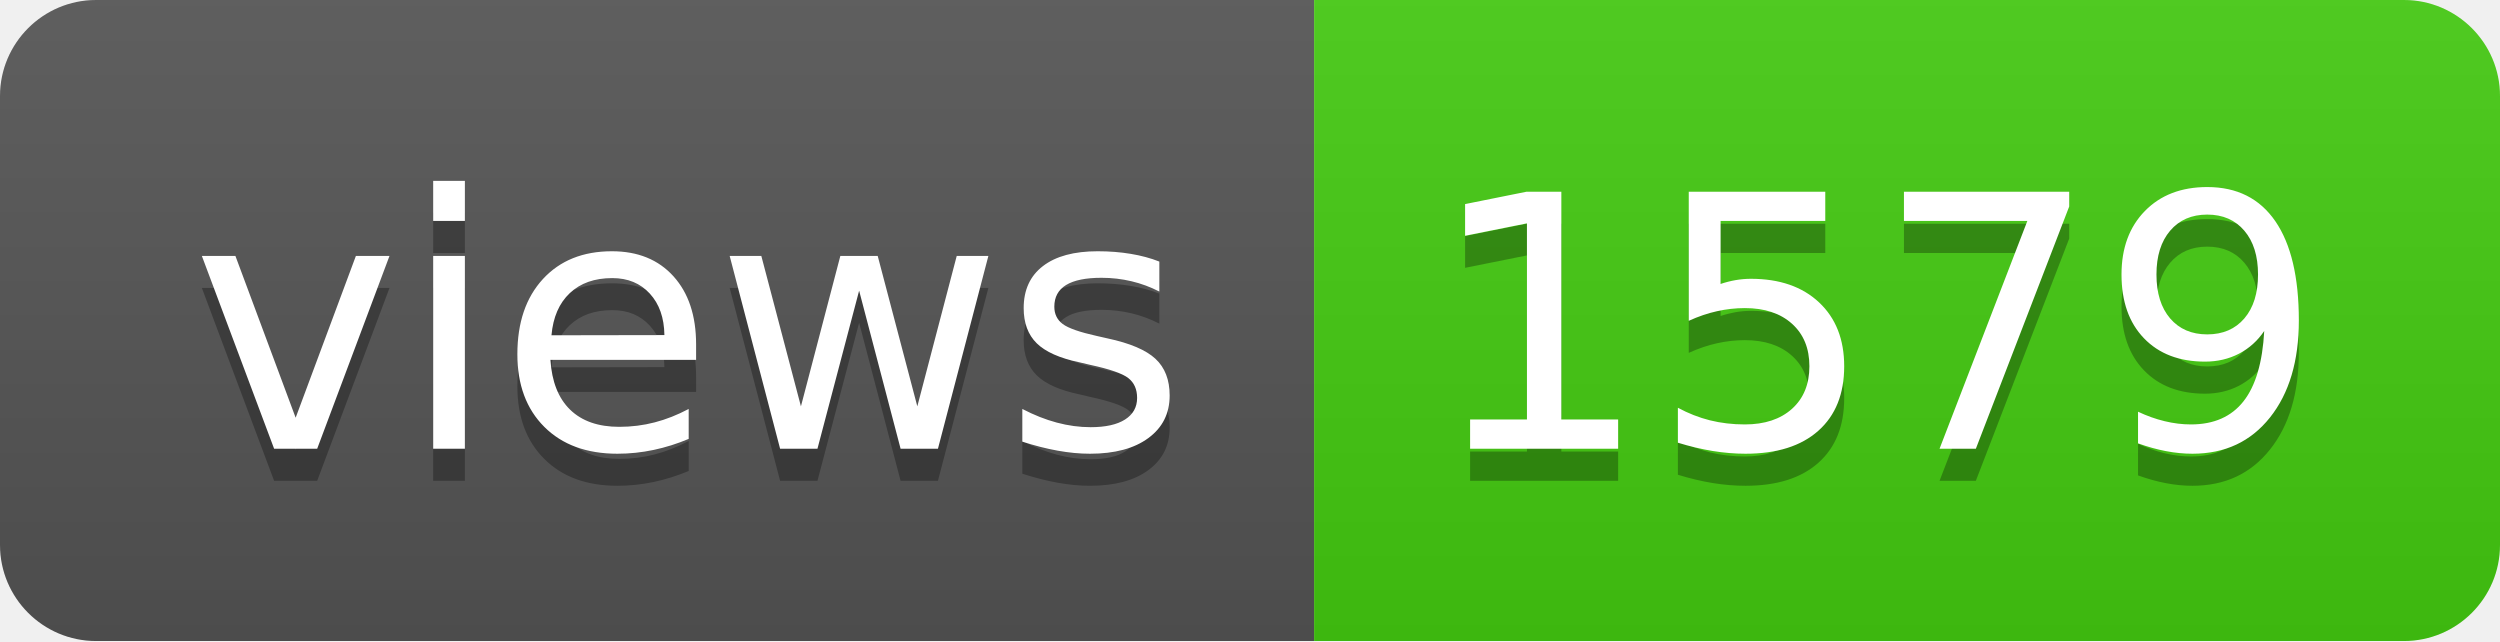
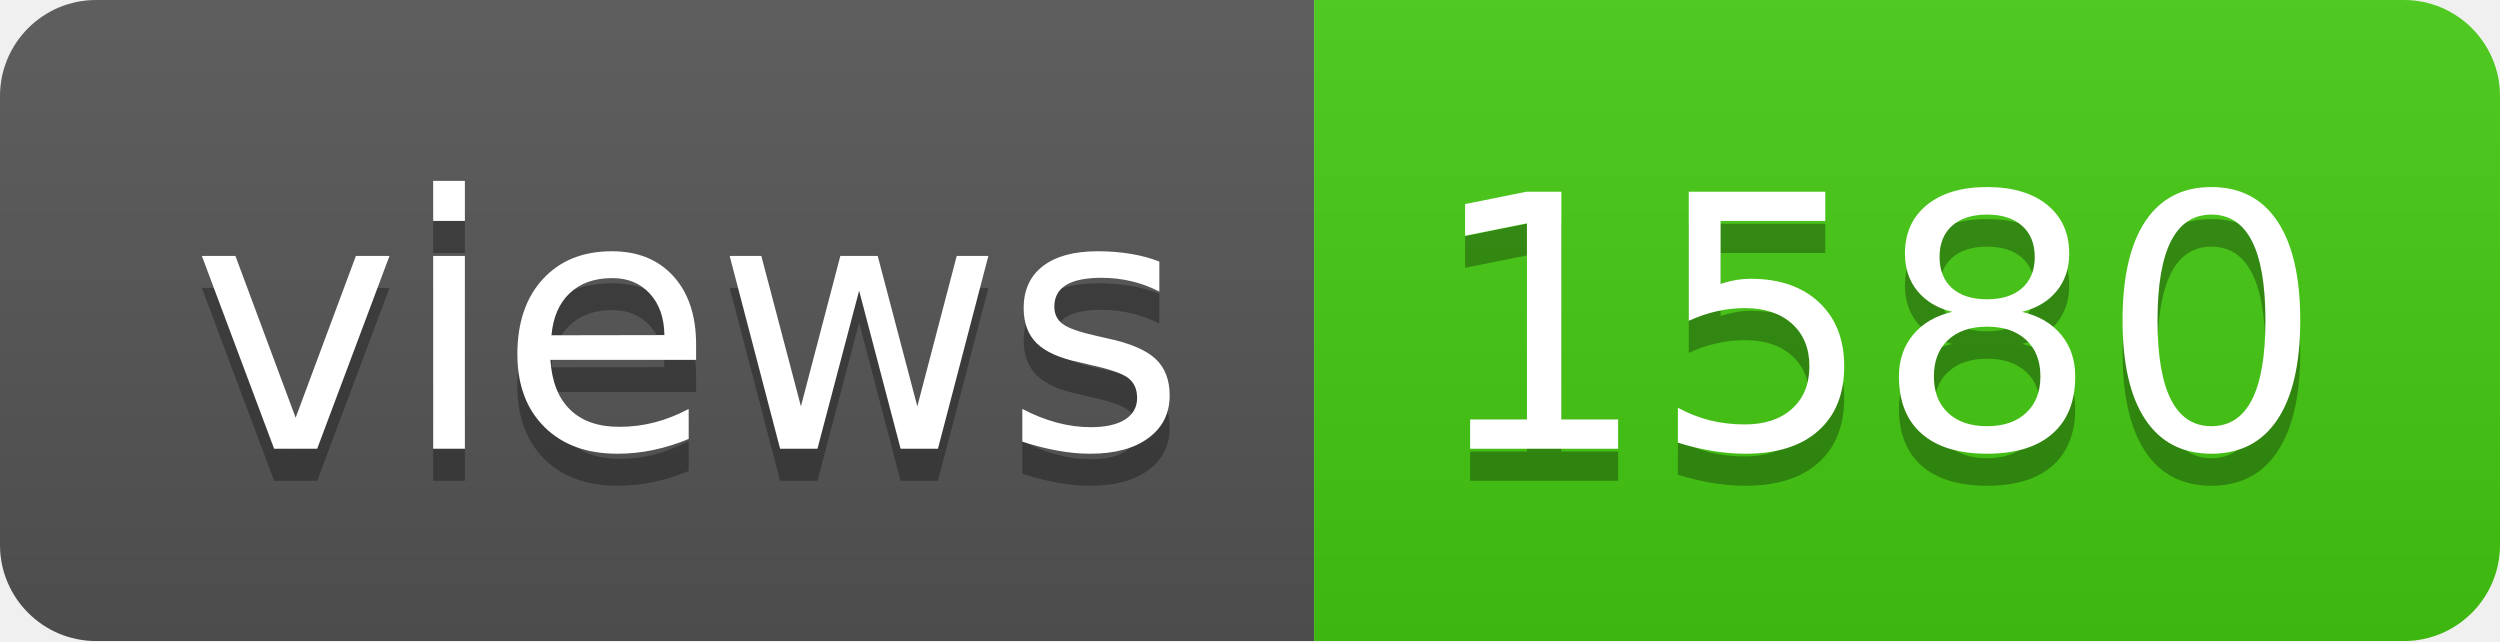
- <svg xmlns="http://www.w3.org/2000/svg" width="78" height="20" role="img" aria-label="views: 1579">
+ <svg xmlns="http://www.w3.org/2000/svg" width="78" height="20" role="img" aria-label="views: 1580">
  <linearGradient id="s" x2="0" y2="100%">
    <stop offset="0" stop-color="#bbb" stop-opacity=".1" />
    <stop offset="1" stop-opacity=".1" />
  </linearGradient>
  <clipPath id="r">
    <rect width="78" height="20" rx="3" fill="#fff" />
  </clipPath>
  <g clip-path="url(#r)">
    <rect width="41" height="20" fill="#555" />
    <rect x="41" width="37" height="20" fill="#4c1" />
    <rect width="78" height="20" fill="url(#s)" />
  </g>
  <g fill="#fff" text-anchor="middle" font-family="Verdana,Geneva,DejaVu Sans,sans-serif" text-rendering="geometricPrecision" font-size="110">
    <text aria-hidden="true" x="215" y="150" fill="#010101" fill-opacity=".3" transform="scale(.1)" textLength="310">views</text>
    <text x="215" y="140" transform="scale(.1)" fill="#fff" textLength="310">views</text>
-     <text aria-hidden="true" x="585" y="150" fill="#010101" fill-opacity=".3" transform="scale(.1)" textLength="270">1579</text>
-     <text x="585" y="140" transform="scale(.1)" fill="#fff" textLength="270">1579</text>
+     <text aria-hidden="true" x="585" y="150" fill="#010101" fill-opacity=".3" transform="scale(.1)" textLength="270">1580</text>
+     <text x="585" y="140" transform="scale(.1)" fill="#fff" textLength="270">1580</text>
  </g>
</svg>
